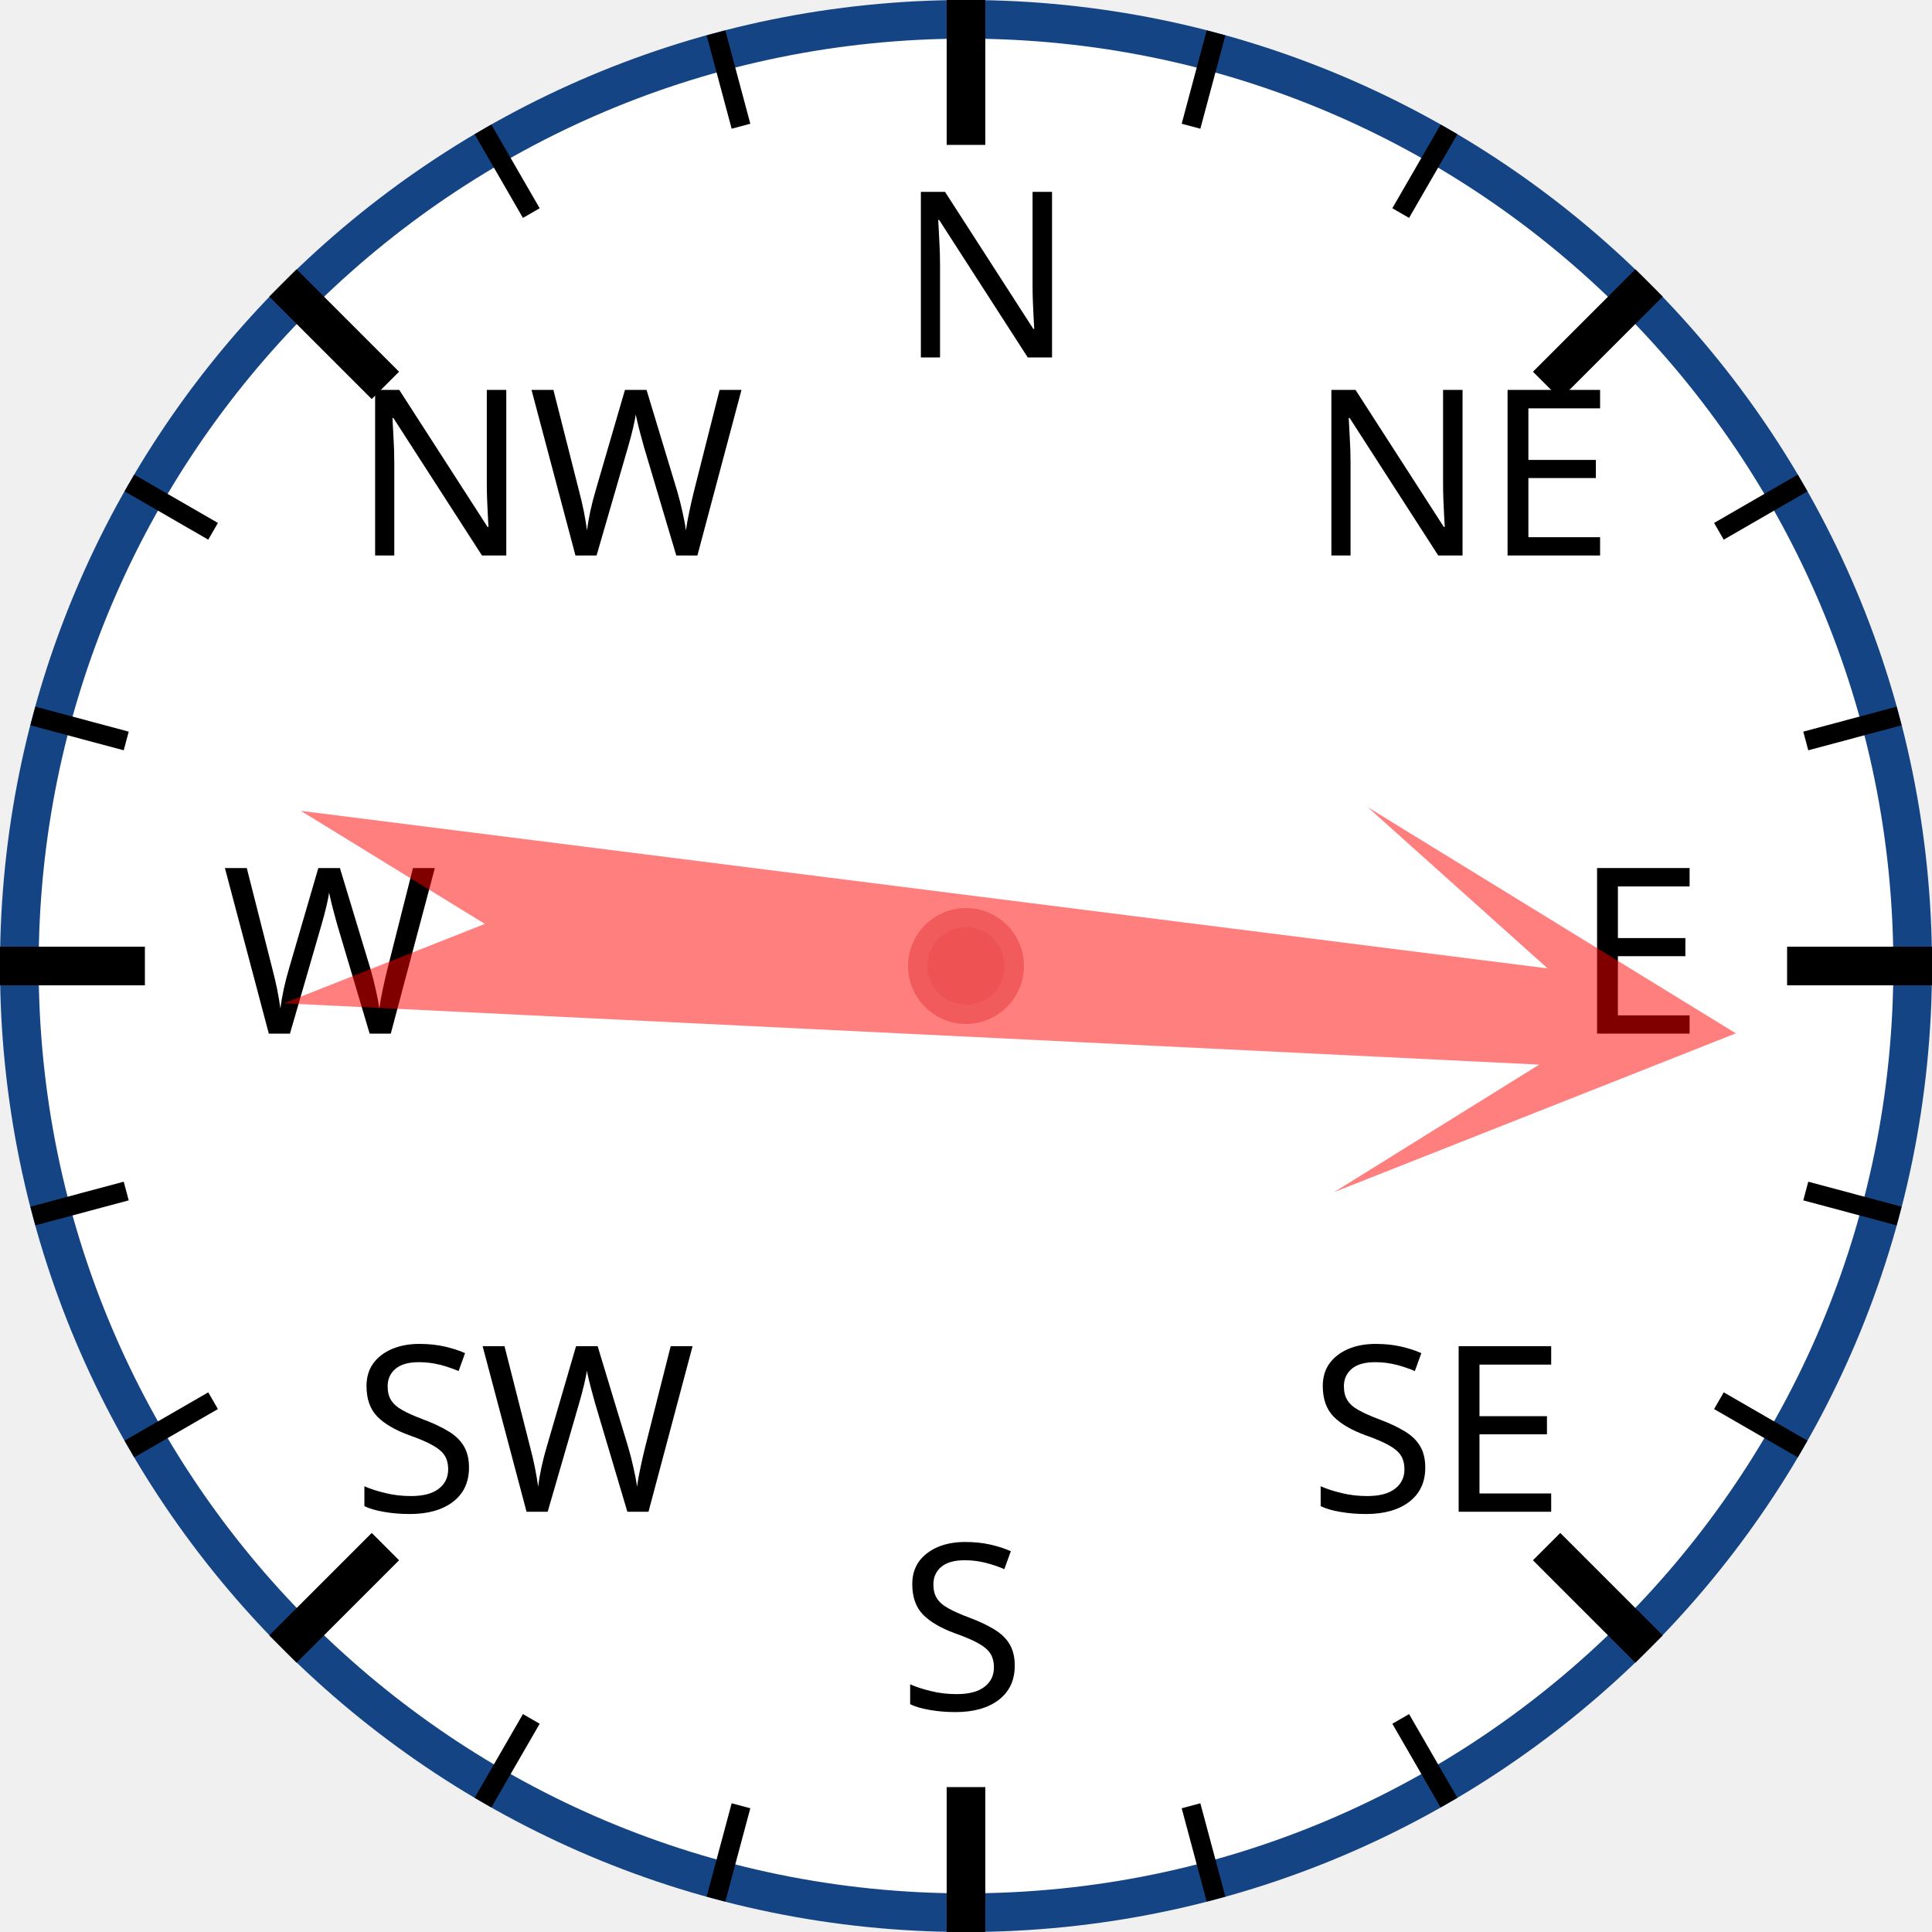
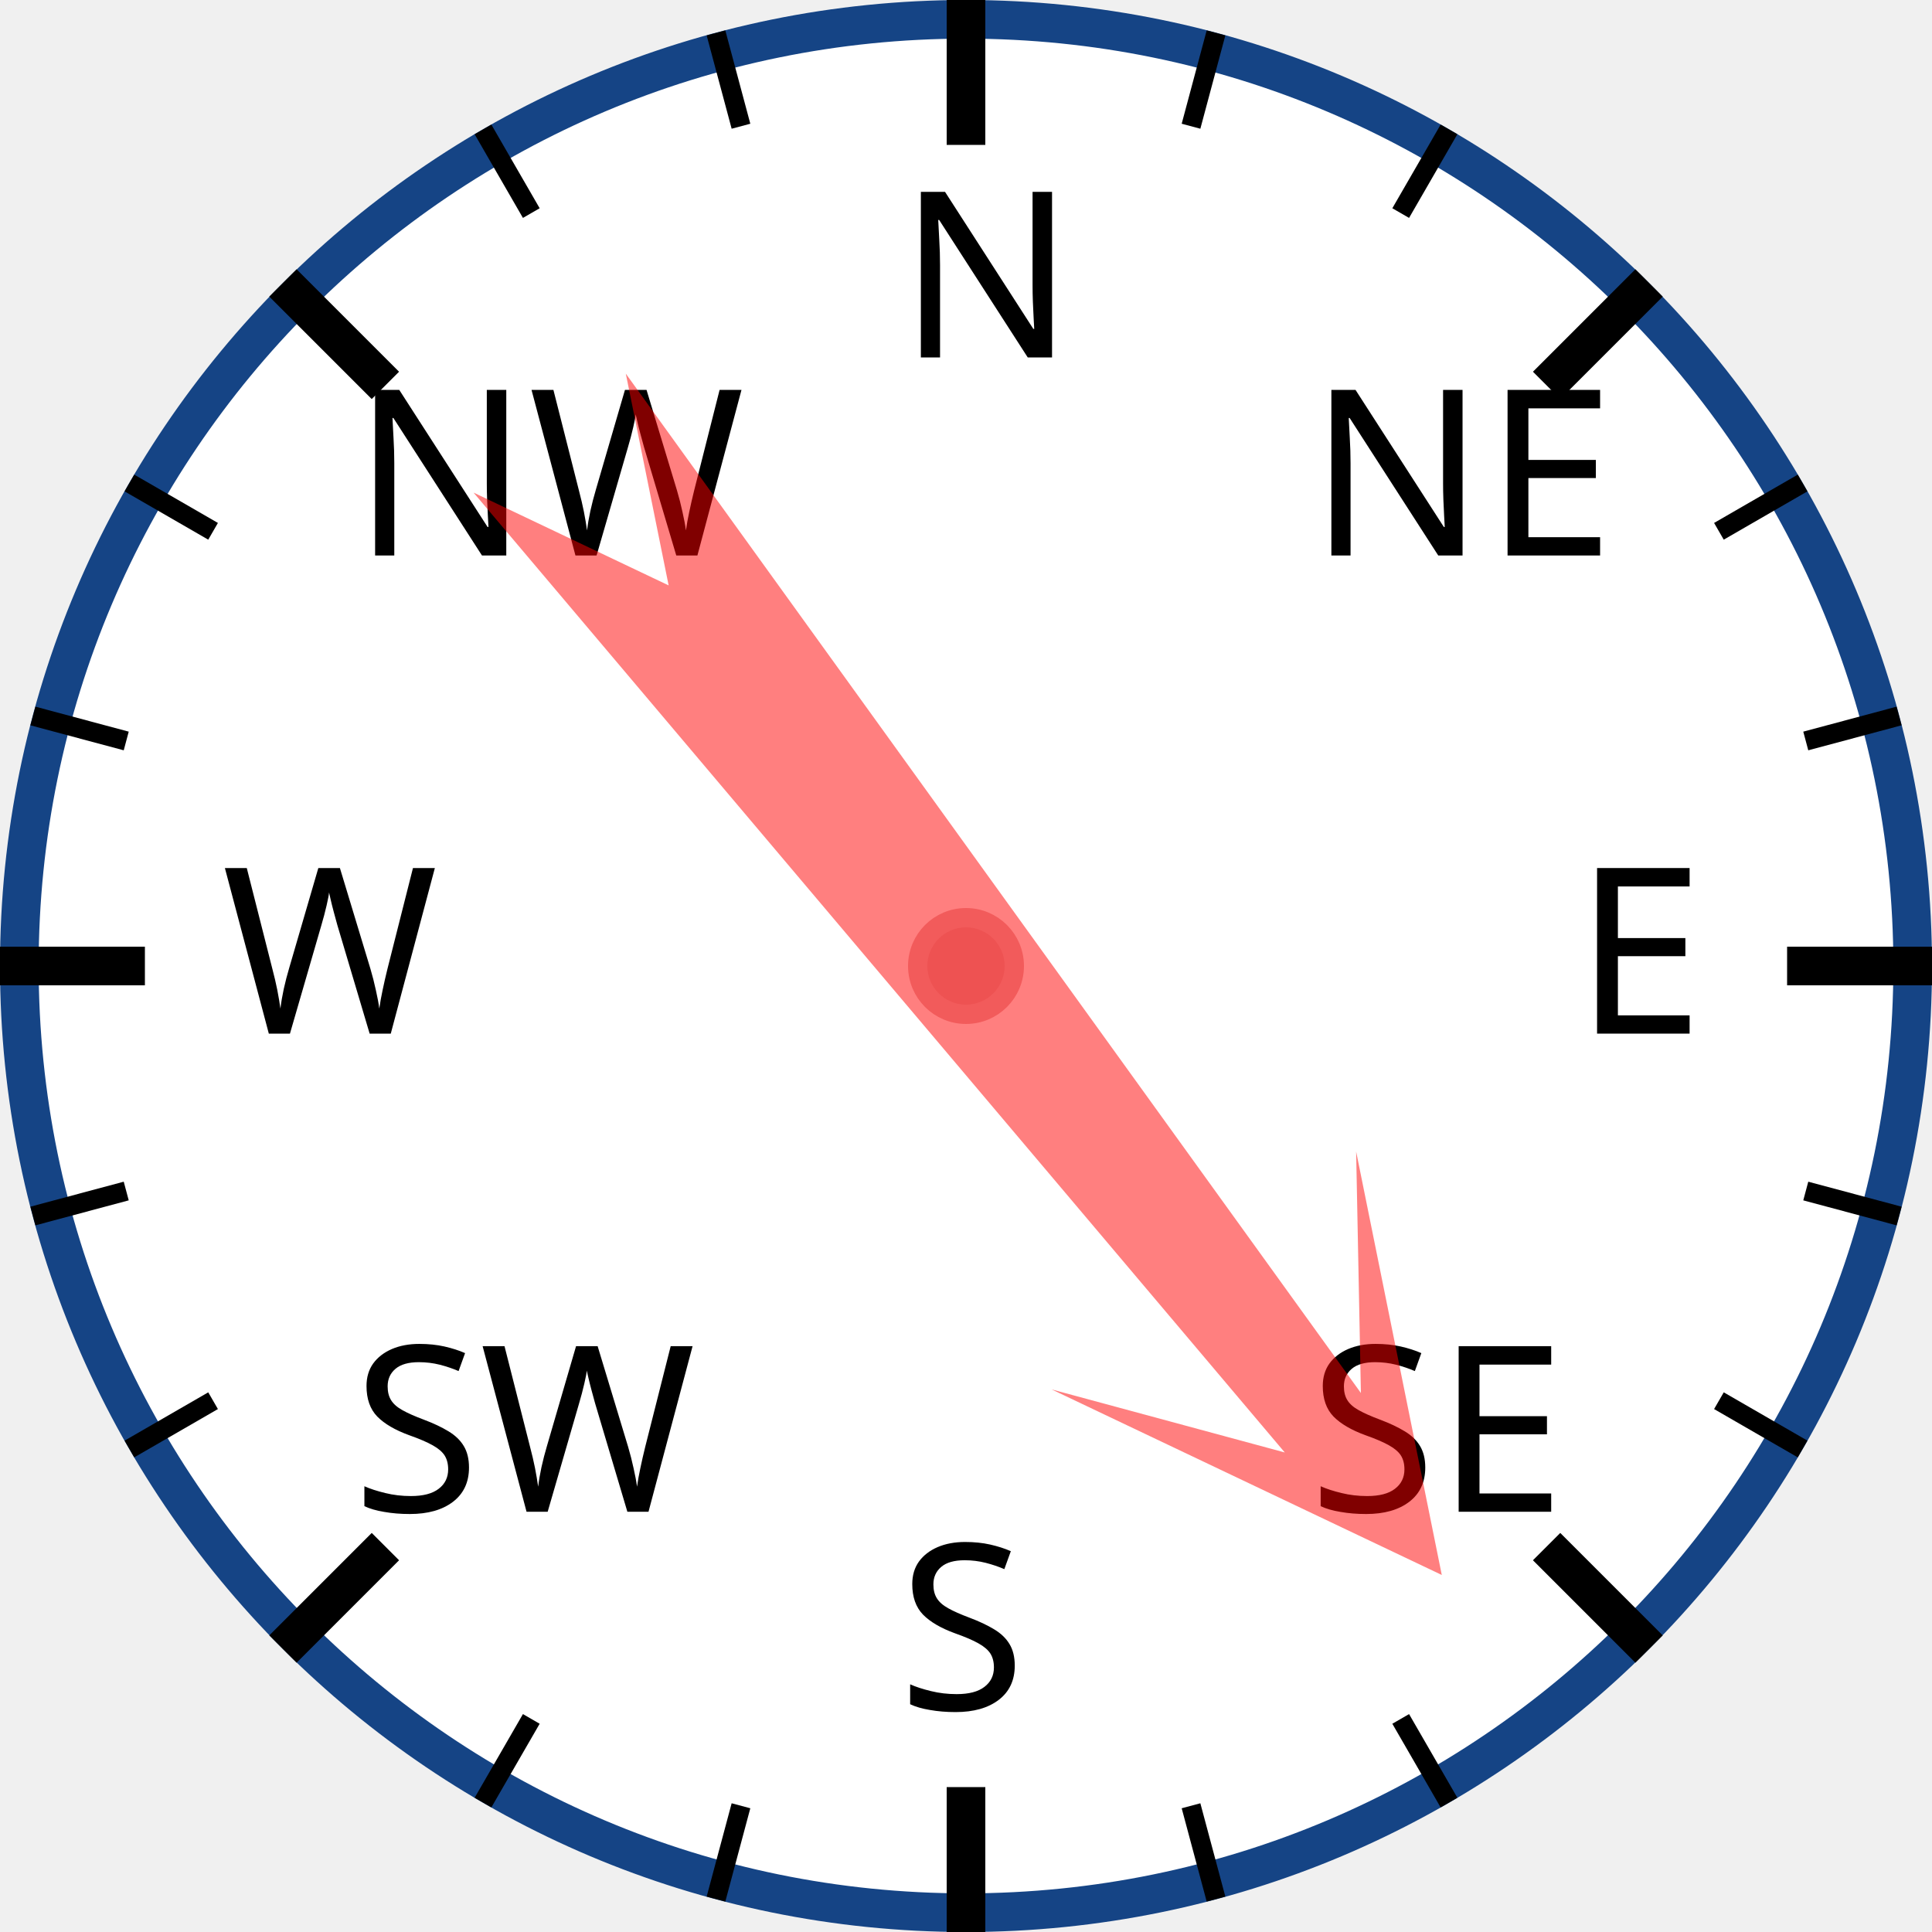
<svg xmlns="http://www.w3.org/2000/svg" width="120px" height="120px" viewBox="0 0 200 200">
  <circle cx="100" cy="100" r="98" style="fill: white; stroke: #154485; stroke-width: 4;" />
  <text x="93.0" y="37.0" style="font-family: sans-serif; font-size: 18pt;">N</text>
  <line x1="100.0" y1="0.0" x2="100.0" y2="15.0" style="stroke: black; stroke-width: 4;" />
  <line x1="74.118" y1="3.407" x2="76.706" y2="13.067" style="stroke: black; stroke-width: 2;" />
  <line x1="50" y1="13.397" x2="55" y2="22.058" style="stroke: black; stroke-width: 2;" />
  <text x="36.503" y="57.503" style="font-family: sans-serif; font-size: 18pt;">NW</text>
  <line x1="29.289" y1="29.289" x2="39.896" y2="39.896" style="stroke: black; stroke-width: 4;" />
  <line x1="13.397" y1="50" x2="22.058" y2="55" style="stroke: black; stroke-width: 2;" />
  <line x1="3.407" y1="74.118" x2="13.067" y2="76.706" style="stroke: black; stroke-width: 2;" />
  <text x="23.0" y="107.0" style="font-family: sans-serif; font-size: 18pt;">W</text>
  <line x1="0.0" y1="100.0" x2="15.0" y2="100.0" style="stroke: black; stroke-width: 4;" />
  <line x1="3.407" y1="125.882" x2="13.067" y2="123.294" style="stroke: black; stroke-width: 2;" />
  <line x1="13.397" y1="150" x2="22.058" y2="145" style="stroke: black; stroke-width: 2;" />
  <text x="36.503" y="156.497" style="font-family: sans-serif; font-size: 18pt;">SW</text>
  <line x1="29.289" y1="170.711" x2="39.896" y2="160.104" style="stroke: black; stroke-width: 4;" />
  <line x1="50" y1="186.603" x2="55" y2="177.942" style="stroke: black; stroke-width: 2;" />
  <line x1="74.118" y1="196.593" x2="76.706" y2="186.933" style="stroke: black; stroke-width: 2;" />
  <text x="93" y="177.0" style="font-family: sans-serif; font-size: 18pt;">S</text>
  <line x1="100" y1="200.0" x2="100" y2="185.0" style="stroke: black; stroke-width: 4;" />
  <line x1="125.882" y1="196.593" x2="123.294" y2="186.933" style="stroke: black; stroke-width: 2;" />
  <line x1="150.0" y1="186.603" x2="145.0" y2="177.942" style="stroke: black; stroke-width: 2;" />
  <text x="135.497" y="156.497" style="font-family: sans-serif; font-size: 18pt;">SE</text>
  <line x1="170.711" y1="170.711" x2="160.104" y2="160.104" style="stroke: black; stroke-width: 4;" />
  <line x1="186.603" y1="150" x2="177.942" y2="145" style="stroke: black; stroke-width: 2;" />
  <line x1="196.593" y1="125.882" x2="186.933" y2="123.294" style="stroke: black; stroke-width: 2;" />
  <text x="163.0" y="107" style="font-family: sans-serif; font-size: 18pt;">E</text>
  <line x1="200.0" y1="100" x2="185.0" y2="100" style="stroke: black; stroke-width: 4;" />
  <line x1="196.593" y1="74.118" x2="186.933" y2="76.706" style="stroke: black; stroke-width: 2;" />
  <line x1="186.603" y1="50" x2="177.942" y2="55" style="stroke: black; stroke-width: 2;" />
  <text x="135.497" y="57.503" style="font-family: sans-serif; font-size: 18pt;">NE</text>
  <line x1="170.711" y1="29.289" x2="160.104" y2="39.896" style="stroke: black; stroke-width: 4;" />
  <line x1="150" y1="13.397" x2="145" y2="22.058" style="stroke: black; stroke-width: 2;" />
  <line x1="125.882" y1="3.407" x2="123.294" y2="13.067" style="stroke: black; stroke-width: 2;" />
-   <polygon points="100 20 120 60 105 40 110 170 100 150 90 170 95 40 80 60" style="fill: red; fill-opacity: 0.5;" transform="rotate(95,100,100)" />
+   <polygon points="100 20 120 60 105 40 110 170 100 150 90 170 95 40 80 60" style="fill: red; fill-opacity: 0.5;" transform="rotate(142,100,100)" />
  <circle cx="100" cy="100" r="5" style="fill: #EE5252; stroke: #F25B5B; stroke-width: 2;" />
</svg>
